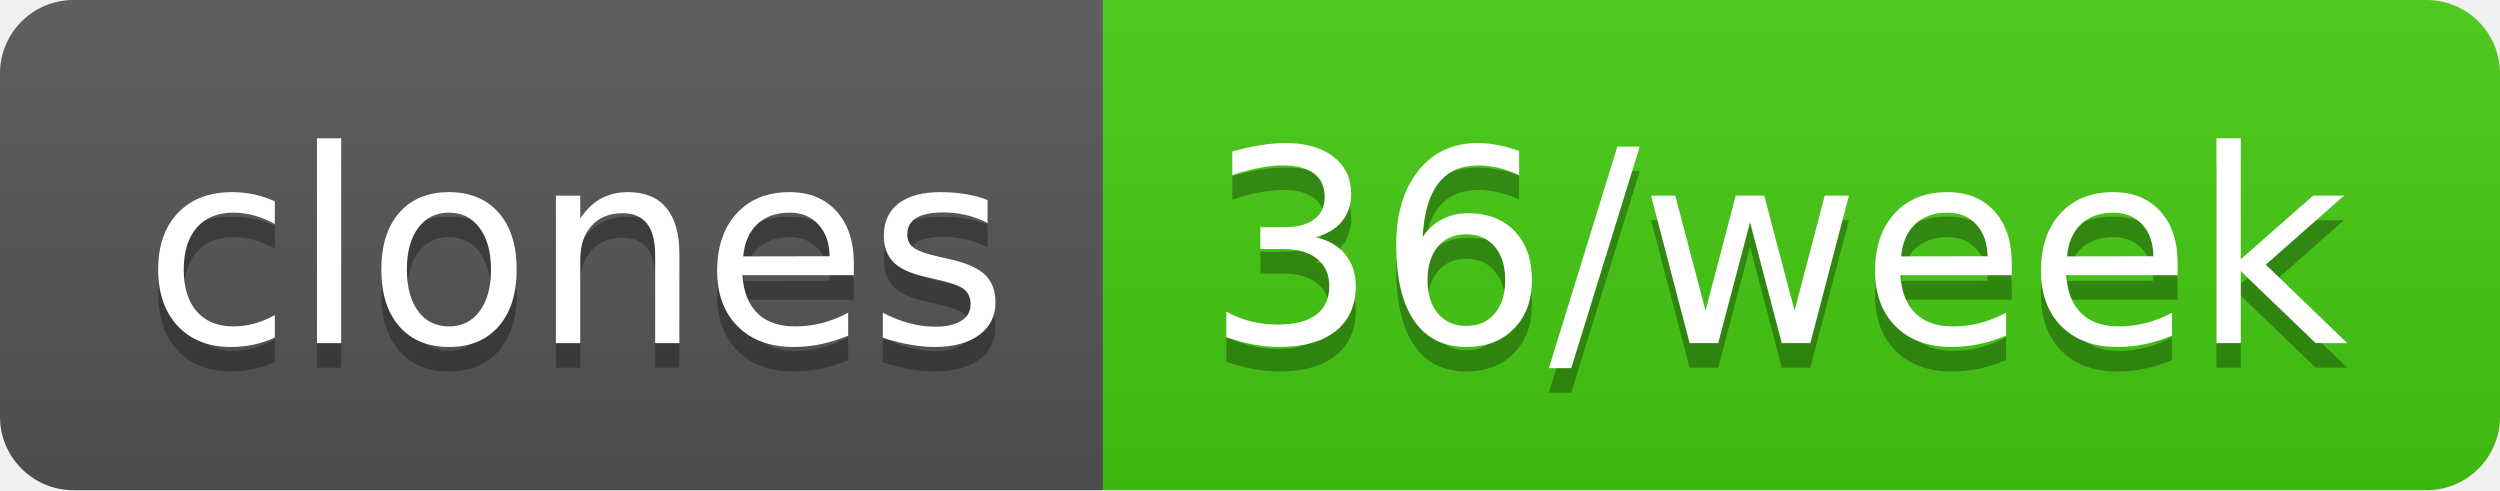
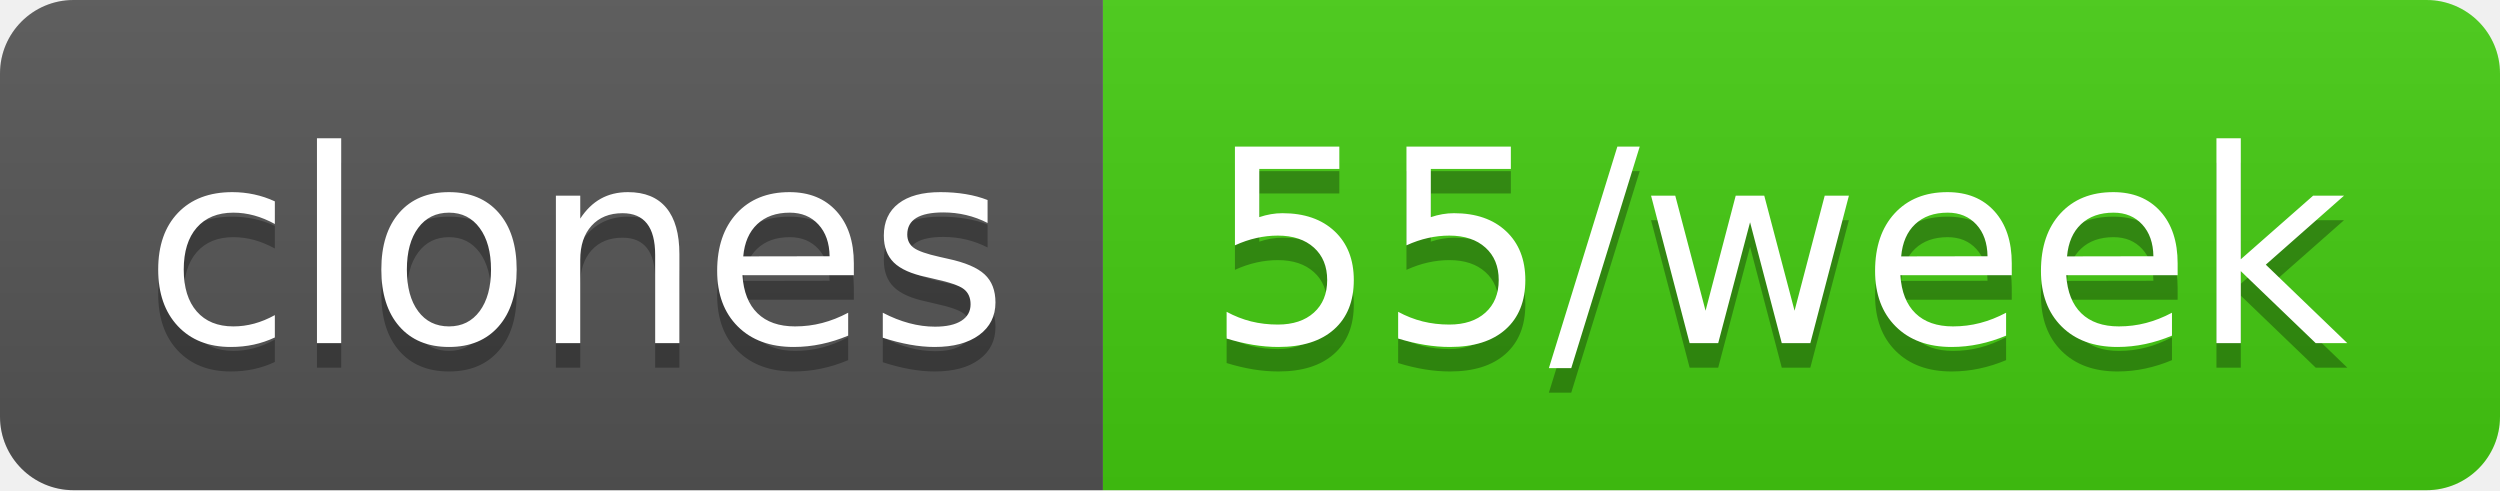
- <svg xmlns="http://www.w3.org/2000/svg" width="102" height="20" role="img" aria-label="clones: 36/week">
+ <svg xmlns="http://www.w3.org/2000/svg" width="102" height="20" role="img" aria-label="clones: 55/week">
  <linearGradient id="s" x2="0" y2="100%">
    <stop offset="0" stop-color="#bbb" stop-opacity=".1" />
    <stop offset="1" stop-opacity=".1" />
  </linearGradient>
  <clipPath id="r">
    <rect width="102" height="20" rx="3" fill="#fff" />
  </clipPath>
  <g clip-path="url(#r)">
    <rect width="45" height="20" fill="#555" />
    <rect x="45" width="57" height="20" fill="#4c1" />
    <rect width="102" height="20" fill="url(#s)" />
  </g>
  <g fill="#fff" text-anchor="middle" font-family="Verdana,Geneva,DejaVu Sans,sans-serif" text-rendering="geometricPrecision" font-size="110">
    <text aria-hidden="true" x="235" y="150" fill="#010101" fill-opacity=".3" transform="scale(.1)" textLength="350">clones</text>
    <text x="235" y="140" transform="scale(.1)" fill="#fff" textLength="350">clones</text>
-     <text aria-hidden="true" x="725" y="150" fill="#010101" fill-opacity=".3" transform="scale(.1)" textLength="470">36/week</text>
-     <text x="725" y="140" transform="scale(.1)" fill="#fff" textLength="470">36/week</text>
+     <text aria-hidden="true" x="725" y="150" fill="#010101" fill-opacity=".3" transform="scale(.1)" textLength="470">55/week</text>
+     <text x="725" y="140" transform="scale(.1)" fill="#fff" textLength="470">55/week</text>
  </g>
</svg>
